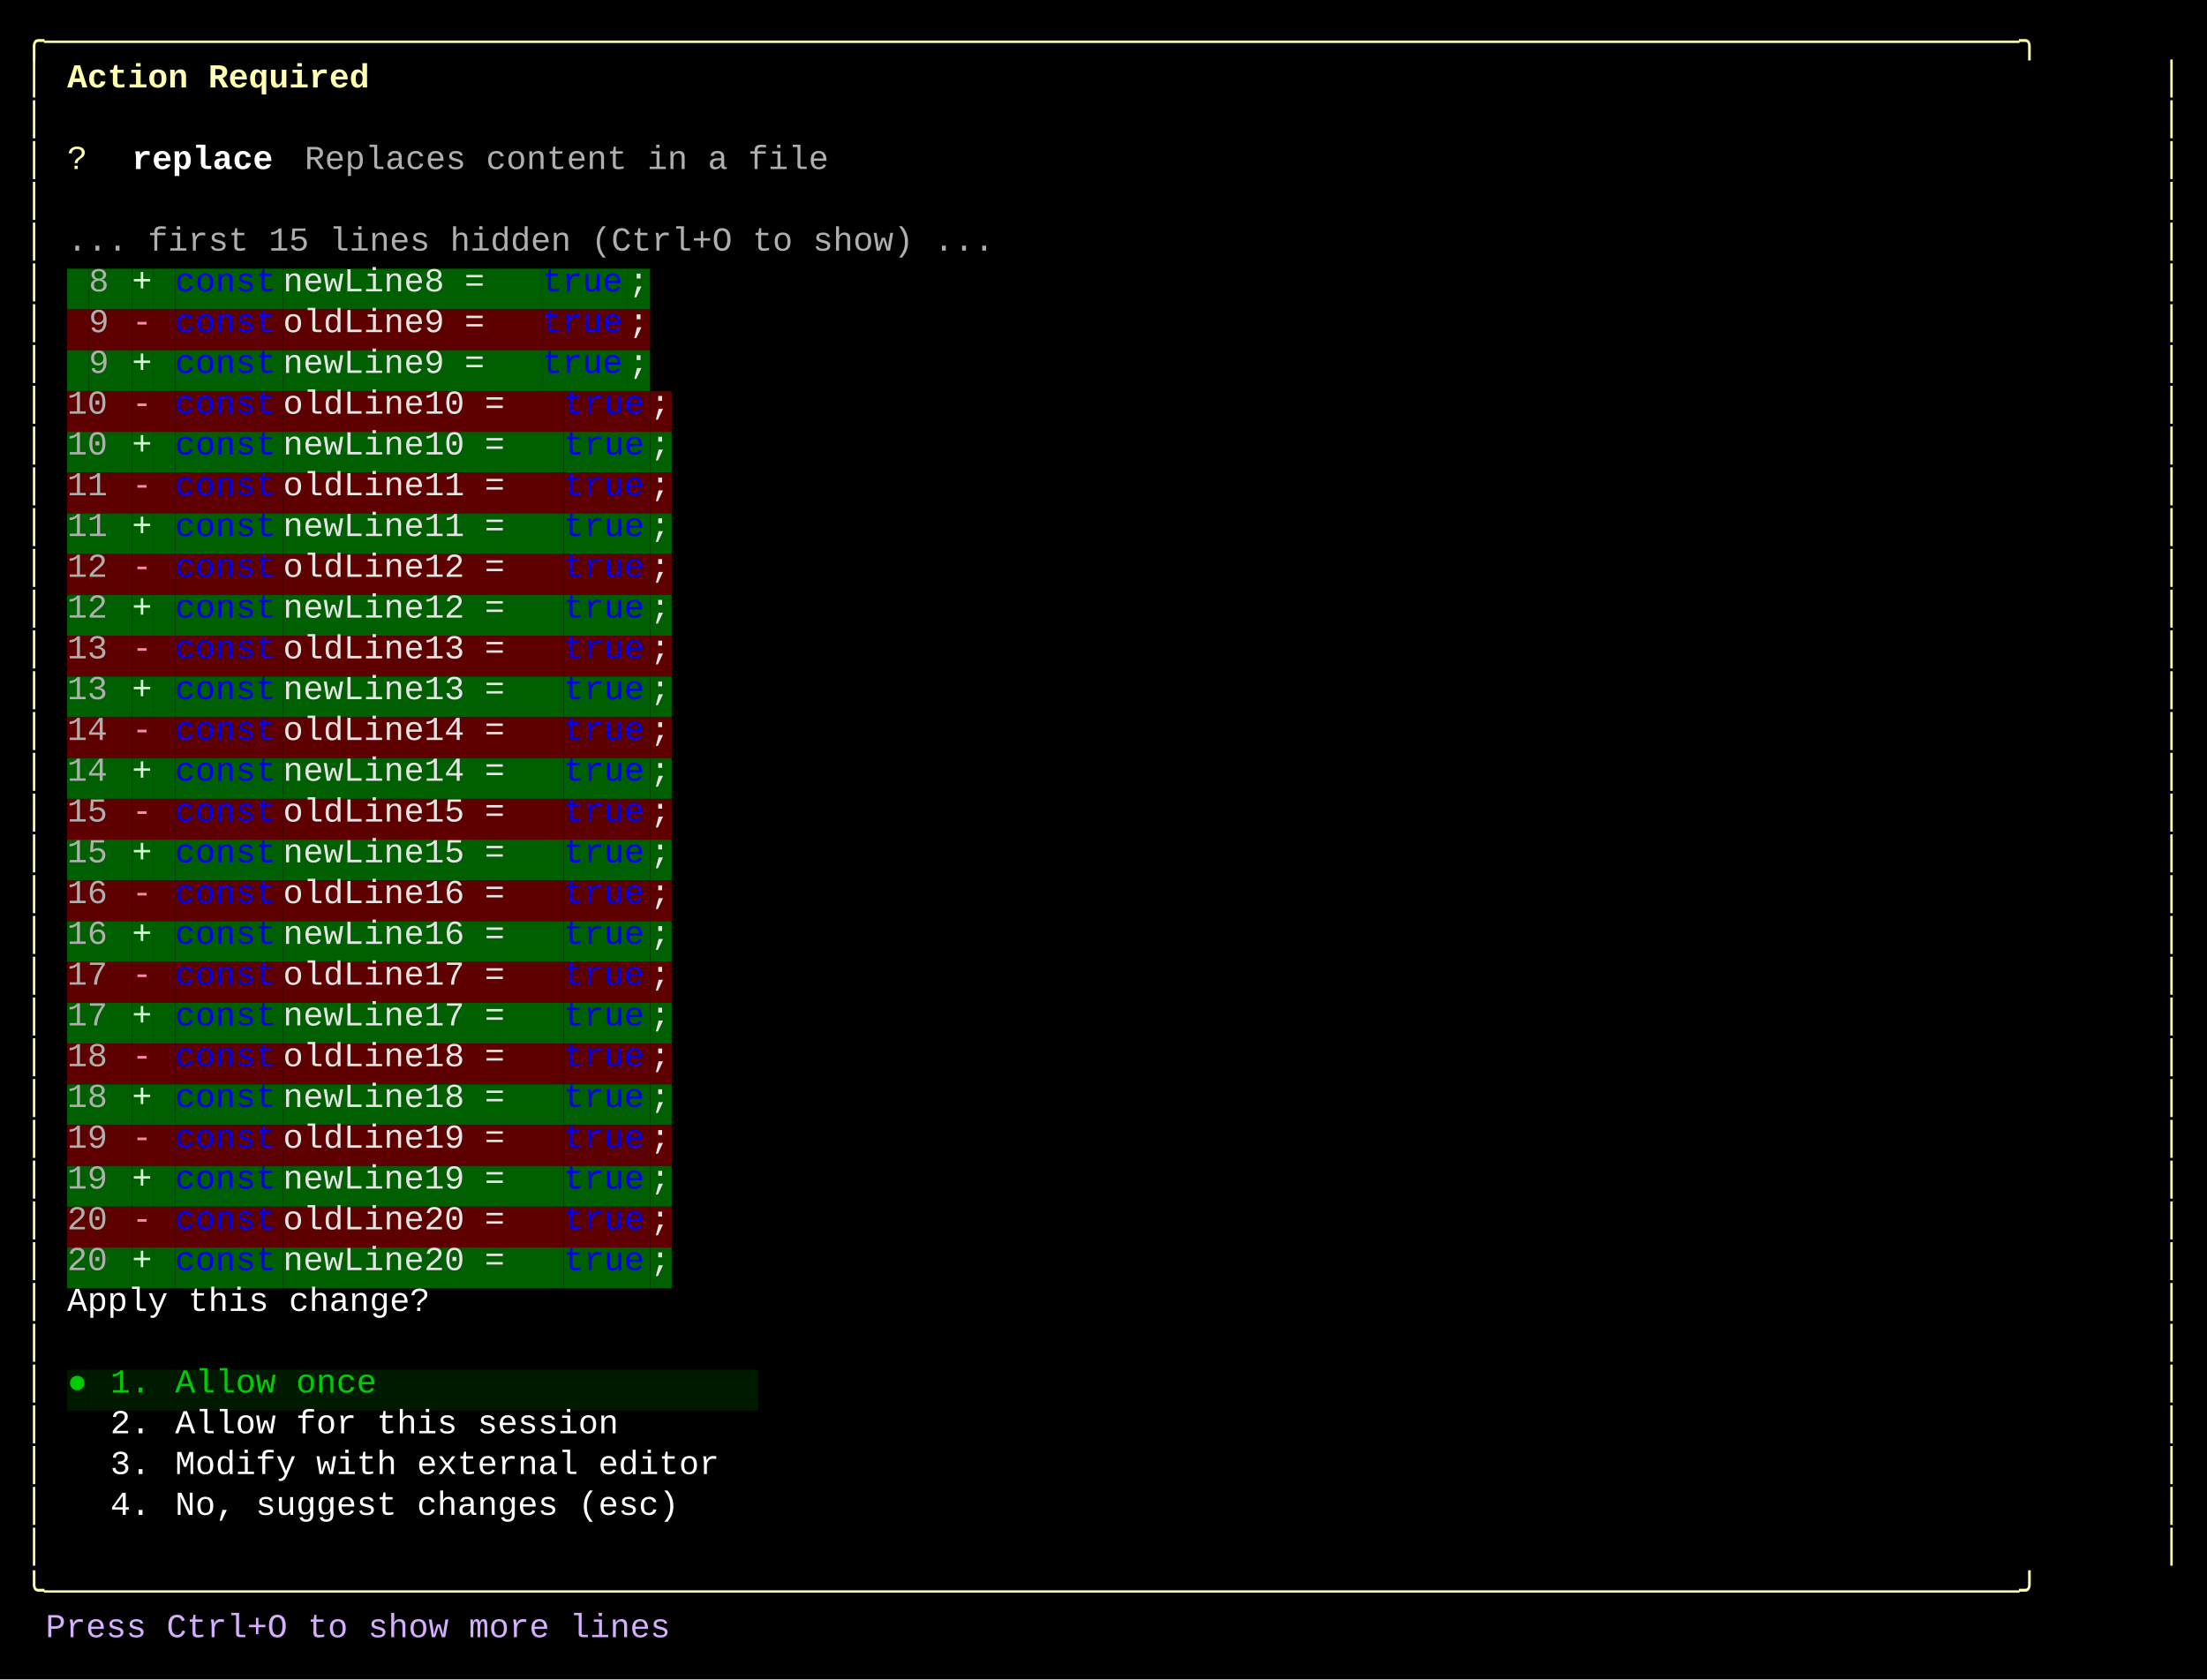
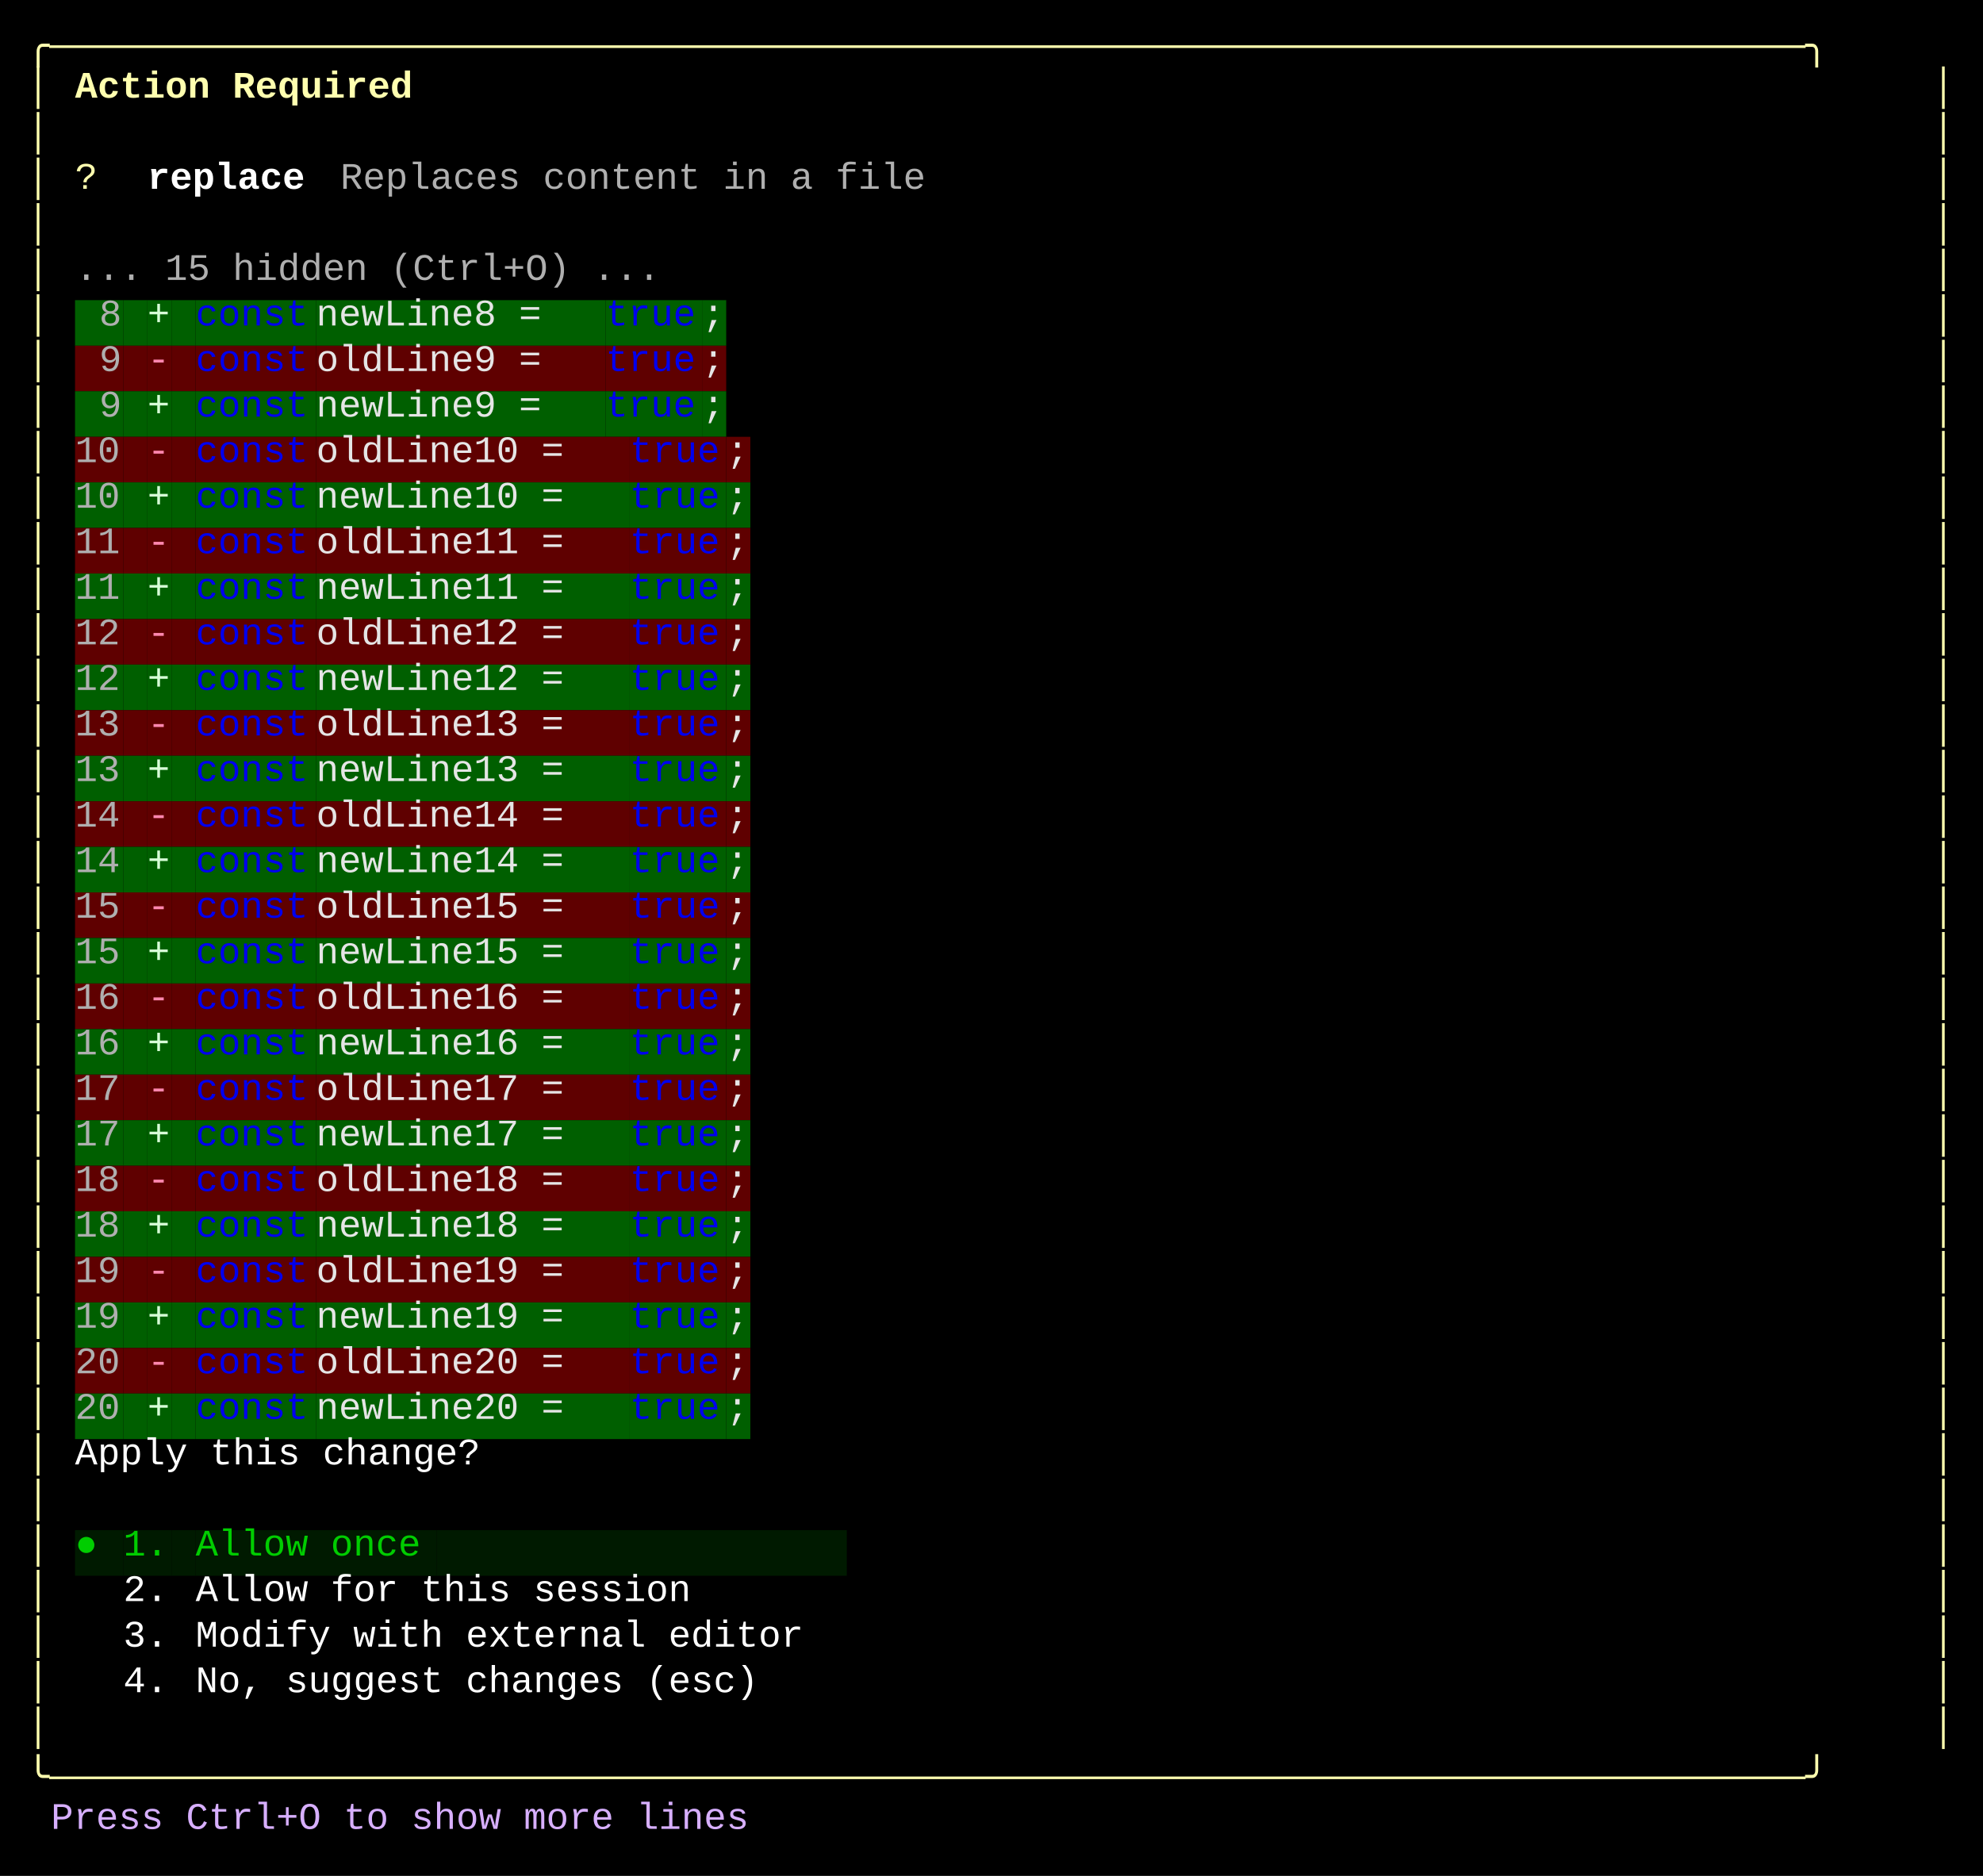
- <svg xmlns="http://www.w3.org/2000/svg" width="920" height="700" viewBox="0 0 920 700">
+ <svg xmlns="http://www.w3.org/2000/svg" width="740" height="700" viewBox="0 0 740 700">
  <style>
    text { font-family: Consolas, "Courier New", monospace; font-size: 14px; dominant-baseline: text-before-edge; white-space: pre; }
  </style>
-   <rect width="920" height="700" fill="#000000" />
+   <rect width="740" height="700" fill="#000000" />
  <g transform="translate(10, 10)">
-     <text x="0" y="2" fill="#ffffaf" textLength="900" lengthAdjust="spacingAndGlyphs">╭──────────────────────────────────────────────────────────────────────────────────────────────────╮</text>
+     <text x="0" y="2" fill="#ffffaf" textLength="720" lengthAdjust="spacingAndGlyphs">╭──────────────────────────────────────────────────────────────────────────────╮</text>
    <text x="0" y="19" fill="#ffffaf" textLength="9" lengthAdjust="spacingAndGlyphs">│</text>
    <text x="18" y="19" fill="#ffffaf" textLength="135" lengthAdjust="spacingAndGlyphs" font-weight="bold">Action Required</text>
-     <text x="891" y="19" fill="#ffffaf" textLength="9" lengthAdjust="spacingAndGlyphs">│</text>
+     <text x="711" y="19" fill="#ffffaf" textLength="9" lengthAdjust="spacingAndGlyphs">│</text>
    <text x="0" y="36" fill="#ffffaf" textLength="9" lengthAdjust="spacingAndGlyphs">│</text>
-     <text x="891" y="36" fill="#ffffaf" textLength="9" lengthAdjust="spacingAndGlyphs">│</text>
+     <text x="711" y="36" fill="#ffffaf" textLength="9" lengthAdjust="spacingAndGlyphs">│</text>
    <text x="0" y="53" fill="#ffffaf" textLength="9" lengthAdjust="spacingAndGlyphs">│</text>
    <text x="18" y="53" fill="#ffffaf" textLength="9" lengthAdjust="spacingAndGlyphs">?</text>
    <text x="45" y="53" fill="#ffffff" textLength="63" lengthAdjust="spacingAndGlyphs" font-weight="bold">replace</text>
    <text x="117" y="53" fill="#afafaf" textLength="234" lengthAdjust="spacingAndGlyphs">Replaces content in a file</text>
-     <text x="891" y="53" fill="#ffffaf" textLength="9" lengthAdjust="spacingAndGlyphs">│</text>
+     <text x="711" y="53" fill="#ffffaf" textLength="9" lengthAdjust="spacingAndGlyphs">│</text>
    <text x="0" y="70" fill="#ffffaf" textLength="9" lengthAdjust="spacingAndGlyphs">│</text>
-     <text x="891" y="70" fill="#ffffaf" textLength="9" lengthAdjust="spacingAndGlyphs">│</text>
+     <text x="711" y="70" fill="#ffffaf" textLength="9" lengthAdjust="spacingAndGlyphs">│</text>
    <text x="0" y="87" fill="#ffffaf" textLength="9" lengthAdjust="spacingAndGlyphs">│</text>
-     <text x="18" y="87" fill="#afafaf" textLength="414" lengthAdjust="spacingAndGlyphs">... first 15 lines hidden (Ctrl+O to show) ...</text>
-     <text x="891" y="87" fill="#ffffaf" textLength="9" lengthAdjust="spacingAndGlyphs">│</text>
+     <text x="18" y="87" fill="#afafaf" textLength="234" lengthAdjust="spacingAndGlyphs">... 15 hidden (Ctrl+O) ...</text>
+     <text x="711" y="87" fill="#ffffaf" textLength="9" lengthAdjust="spacingAndGlyphs">│</text>
    <text x="0" y="104" fill="#ffffaf" textLength="9" lengthAdjust="spacingAndGlyphs">│</text>
    <rect x="18" y="102" width="9" height="17" fill="#005f00" />
    <rect x="27" y="102" width="9" height="17" fill="#005f00" />
    <text x="27" y="104" fill="#afafaf" textLength="9" lengthAdjust="spacingAndGlyphs">8</text>
    <rect x="36" y="102" width="9" height="17" fill="#005f00" />
    <rect x="45" y="102" width="9" height="17" fill="#005f00" />
    <text x="45" y="104" fill="#d7ffd7" textLength="9" lengthAdjust="spacingAndGlyphs">+</text>
    <rect x="54" y="102" width="9" height="17" fill="#005f00" />
    <rect x="63" y="102" width="45" height="17" fill="#005f00" />
    <text x="63" y="104" fill="#0000ee" textLength="45" lengthAdjust="spacingAndGlyphs">const</text>
    <rect x="108" y="102" width="108" height="17" fill="#005f00" />
    <text x="108" y="104" fill="#e5e5e5" textLength="108" lengthAdjust="spacingAndGlyphs"> newLine8 = </text>
    <rect x="216" y="102" width="36" height="17" fill="#005f00" />
    <text x="216" y="104" fill="#0000ee" textLength="36" lengthAdjust="spacingAndGlyphs">true</text>
    <rect x="252" y="102" width="9" height="17" fill="#005f00" />
    <text x="252" y="104" fill="#e5e5e5" textLength="9" lengthAdjust="spacingAndGlyphs">;</text>
-     <text x="891" y="104" fill="#ffffaf" textLength="9" lengthAdjust="spacingAndGlyphs">│</text>
+     <text x="711" y="104" fill="#ffffaf" textLength="9" lengthAdjust="spacingAndGlyphs">│</text>
    <text x="0" y="121" fill="#ffffaf" textLength="9" lengthAdjust="spacingAndGlyphs">│</text>
    <rect x="18" y="119" width="9" height="17" fill="#5f0000" />
    <rect x="27" y="119" width="9" height="17" fill="#5f0000" />
    <text x="27" y="121" fill="#afafaf" textLength="9" lengthAdjust="spacingAndGlyphs">9</text>
    <rect x="36" y="119" width="9" height="17" fill="#5f0000" />
    <rect x="45" y="119" width="9" height="17" fill="#5f0000" />
    <text x="45" y="121" fill="#ff87af" textLength="9" lengthAdjust="spacingAndGlyphs">-</text>
    <rect x="54" y="119" width="9" height="17" fill="#5f0000" />
    <rect x="63" y="119" width="45" height="17" fill="#5f0000" />
    <text x="63" y="121" fill="#0000ee" textLength="45" lengthAdjust="spacingAndGlyphs">const</text>
    <rect x="108" y="119" width="108" height="17" fill="#5f0000" />
    <text x="108" y="121" fill="#e5e5e5" textLength="108" lengthAdjust="spacingAndGlyphs"> oldLine9 = </text>
    <rect x="216" y="119" width="36" height="17" fill="#5f0000" />
    <text x="216" y="121" fill="#0000ee" textLength="36" lengthAdjust="spacingAndGlyphs">true</text>
    <rect x="252" y="119" width="9" height="17" fill="#5f0000" />
    <text x="252" y="121" fill="#e5e5e5" textLength="9" lengthAdjust="spacingAndGlyphs">;</text>
-     <text x="891" y="121" fill="#ffffaf" textLength="9" lengthAdjust="spacingAndGlyphs">│</text>
+     <text x="711" y="121" fill="#ffffaf" textLength="9" lengthAdjust="spacingAndGlyphs">│</text>
    <text x="0" y="138" fill="#ffffaf" textLength="9" lengthAdjust="spacingAndGlyphs">│</text>
    <rect x="18" y="136" width="9" height="17" fill="#005f00" />
    <rect x="27" y="136" width="9" height="17" fill="#005f00" />
    <text x="27" y="138" fill="#afafaf" textLength="9" lengthAdjust="spacingAndGlyphs">9</text>
    <rect x="36" y="136" width="9" height="17" fill="#005f00" />
    <rect x="45" y="136" width="9" height="17" fill="#005f00" />
    <text x="45" y="138" fill="#d7ffd7" textLength="9" lengthAdjust="spacingAndGlyphs">+</text>
    <rect x="54" y="136" width="9" height="17" fill="#005f00" />
    <rect x="63" y="136" width="45" height="17" fill="#005f00" />
    <text x="63" y="138" fill="#0000ee" textLength="45" lengthAdjust="spacingAndGlyphs">const</text>
    <rect x="108" y="136" width="108" height="17" fill="#005f00" />
    <text x="108" y="138" fill="#e5e5e5" textLength="108" lengthAdjust="spacingAndGlyphs"> newLine9 = </text>
    <rect x="216" y="136" width="36" height="17" fill="#005f00" />
    <text x="216" y="138" fill="#0000ee" textLength="36" lengthAdjust="spacingAndGlyphs">true</text>
    <rect x="252" y="136" width="9" height="17" fill="#005f00" />
    <text x="252" y="138" fill="#e5e5e5" textLength="9" lengthAdjust="spacingAndGlyphs">;</text>
-     <text x="891" y="138" fill="#ffffaf" textLength="9" lengthAdjust="spacingAndGlyphs">│</text>
+     <text x="711" y="138" fill="#ffffaf" textLength="9" lengthAdjust="spacingAndGlyphs">│</text>
    <text x="0" y="155" fill="#ffffaf" textLength="9" lengthAdjust="spacingAndGlyphs">│</text>
    <rect x="18" y="153" width="18" height="17" fill="#5f0000" />
    <text x="18" y="155" fill="#afafaf" textLength="18" lengthAdjust="spacingAndGlyphs">10</text>
    <rect x="36" y="153" width="9" height="17" fill="#5f0000" />
    <rect x="45" y="153" width="9" height="17" fill="#5f0000" />
    <text x="45" y="155" fill="#ff87af" textLength="9" lengthAdjust="spacingAndGlyphs">-</text>
    <rect x="54" y="153" width="9" height="17" fill="#5f0000" />
    <rect x="63" y="153" width="45" height="17" fill="#5f0000" />
    <text x="63" y="155" fill="#0000ee" textLength="45" lengthAdjust="spacingAndGlyphs">const</text>
    <rect x="108" y="153" width="117" height="17" fill="#5f0000" />
    <text x="108" y="155" fill="#e5e5e5" textLength="117" lengthAdjust="spacingAndGlyphs"> oldLine10 = </text>
    <rect x="225" y="153" width="36" height="17" fill="#5f0000" />
    <text x="225" y="155" fill="#0000ee" textLength="36" lengthAdjust="spacingAndGlyphs">true</text>
    <rect x="261" y="153" width="9" height="17" fill="#5f0000" />
    <text x="261" y="155" fill="#e5e5e5" textLength="9" lengthAdjust="spacingAndGlyphs">;</text>
-     <text x="891" y="155" fill="#ffffaf" textLength="9" lengthAdjust="spacingAndGlyphs">│</text>
+     <text x="711" y="155" fill="#ffffaf" textLength="9" lengthAdjust="spacingAndGlyphs">│</text>
    <text x="0" y="172" fill="#ffffaf" textLength="9" lengthAdjust="spacingAndGlyphs">│</text>
    <rect x="18" y="170" width="18" height="17" fill="#005f00" />
    <text x="18" y="172" fill="#afafaf" textLength="18" lengthAdjust="spacingAndGlyphs">10</text>
    <rect x="36" y="170" width="9" height="17" fill="#005f00" />
    <rect x="45" y="170" width="9" height="17" fill="#005f00" />
    <text x="45" y="172" fill="#d7ffd7" textLength="9" lengthAdjust="spacingAndGlyphs">+</text>
    <rect x="54" y="170" width="9" height="17" fill="#005f00" />
    <rect x="63" y="170" width="45" height="17" fill="#005f00" />
    <text x="63" y="172" fill="#0000ee" textLength="45" lengthAdjust="spacingAndGlyphs">const</text>
    <rect x="108" y="170" width="117" height="17" fill="#005f00" />
    <text x="108" y="172" fill="#e5e5e5" textLength="117" lengthAdjust="spacingAndGlyphs"> newLine10 = </text>
    <rect x="225" y="170" width="36" height="17" fill="#005f00" />
    <text x="225" y="172" fill="#0000ee" textLength="36" lengthAdjust="spacingAndGlyphs">true</text>
    <rect x="261" y="170" width="9" height="17" fill="#005f00" />
    <text x="261" y="172" fill="#e5e5e5" textLength="9" lengthAdjust="spacingAndGlyphs">;</text>
-     <text x="891" y="172" fill="#ffffaf" textLength="9" lengthAdjust="spacingAndGlyphs">│</text>
+     <text x="711" y="172" fill="#ffffaf" textLength="9" lengthAdjust="spacingAndGlyphs">│</text>
    <text x="0" y="189" fill="#ffffaf" textLength="9" lengthAdjust="spacingAndGlyphs">│</text>
    <rect x="18" y="187" width="18" height="17" fill="#5f0000" />
    <text x="18" y="189" fill="#afafaf" textLength="18" lengthAdjust="spacingAndGlyphs">11</text>
    <rect x="36" y="187" width="9" height="17" fill="#5f0000" />
    <rect x="45" y="187" width="9" height="17" fill="#5f0000" />
    <text x="45" y="189" fill="#ff87af" textLength="9" lengthAdjust="spacingAndGlyphs">-</text>
    <rect x="54" y="187" width="9" height="17" fill="#5f0000" />
    <rect x="63" y="187" width="45" height="17" fill="#5f0000" />
    <text x="63" y="189" fill="#0000ee" textLength="45" lengthAdjust="spacingAndGlyphs">const</text>
    <rect x="108" y="187" width="117" height="17" fill="#5f0000" />
    <text x="108" y="189" fill="#e5e5e5" textLength="117" lengthAdjust="spacingAndGlyphs"> oldLine11 = </text>
    <rect x="225" y="187" width="36" height="17" fill="#5f0000" />
    <text x="225" y="189" fill="#0000ee" textLength="36" lengthAdjust="spacingAndGlyphs">true</text>
    <rect x="261" y="187" width="9" height="17" fill="#5f0000" />
    <text x="261" y="189" fill="#e5e5e5" textLength="9" lengthAdjust="spacingAndGlyphs">;</text>
-     <text x="891" y="189" fill="#ffffaf" textLength="9" lengthAdjust="spacingAndGlyphs">│</text>
+     <text x="711" y="189" fill="#ffffaf" textLength="9" lengthAdjust="spacingAndGlyphs">│</text>
    <text x="0" y="206" fill="#ffffaf" textLength="9" lengthAdjust="spacingAndGlyphs">│</text>
    <rect x="18" y="204" width="18" height="17" fill="#005f00" />
    <text x="18" y="206" fill="#afafaf" textLength="18" lengthAdjust="spacingAndGlyphs">11</text>
    <rect x="36" y="204" width="9" height="17" fill="#005f00" />
    <rect x="45" y="204" width="9" height="17" fill="#005f00" />
    <text x="45" y="206" fill="#d7ffd7" textLength="9" lengthAdjust="spacingAndGlyphs">+</text>
    <rect x="54" y="204" width="9" height="17" fill="#005f00" />
    <rect x="63" y="204" width="45" height="17" fill="#005f00" />
    <text x="63" y="206" fill="#0000ee" textLength="45" lengthAdjust="spacingAndGlyphs">const</text>
    <rect x="108" y="204" width="117" height="17" fill="#005f00" />
    <text x="108" y="206" fill="#e5e5e5" textLength="117" lengthAdjust="spacingAndGlyphs"> newLine11 = </text>
    <rect x="225" y="204" width="36" height="17" fill="#005f00" />
    <text x="225" y="206" fill="#0000ee" textLength="36" lengthAdjust="spacingAndGlyphs">true</text>
    <rect x="261" y="204" width="9" height="17" fill="#005f00" />
    <text x="261" y="206" fill="#e5e5e5" textLength="9" lengthAdjust="spacingAndGlyphs">;</text>
-     <text x="891" y="206" fill="#ffffaf" textLength="9" lengthAdjust="spacingAndGlyphs">│</text>
+     <text x="711" y="206" fill="#ffffaf" textLength="9" lengthAdjust="spacingAndGlyphs">│</text>
    <text x="0" y="223" fill="#ffffaf" textLength="9" lengthAdjust="spacingAndGlyphs">│</text>
    <rect x="18" y="221" width="18" height="17" fill="#5f0000" />
    <text x="18" y="223" fill="#afafaf" textLength="18" lengthAdjust="spacingAndGlyphs">12</text>
    <rect x="36" y="221" width="9" height="17" fill="#5f0000" />
    <rect x="45" y="221" width="9" height="17" fill="#5f0000" />
    <text x="45" y="223" fill="#ff87af" textLength="9" lengthAdjust="spacingAndGlyphs">-</text>
    <rect x="54" y="221" width="9" height="17" fill="#5f0000" />
    <rect x="63" y="221" width="45" height="17" fill="#5f0000" />
    <text x="63" y="223" fill="#0000ee" textLength="45" lengthAdjust="spacingAndGlyphs">const</text>
    <rect x="108" y="221" width="117" height="17" fill="#5f0000" />
    <text x="108" y="223" fill="#e5e5e5" textLength="117" lengthAdjust="spacingAndGlyphs"> oldLine12 = </text>
    <rect x="225" y="221" width="36" height="17" fill="#5f0000" />
    <text x="225" y="223" fill="#0000ee" textLength="36" lengthAdjust="spacingAndGlyphs">true</text>
    <rect x="261" y="221" width="9" height="17" fill="#5f0000" />
    <text x="261" y="223" fill="#e5e5e5" textLength="9" lengthAdjust="spacingAndGlyphs">;</text>
-     <text x="891" y="223" fill="#ffffaf" textLength="9" lengthAdjust="spacingAndGlyphs">│</text>
+     <text x="711" y="223" fill="#ffffaf" textLength="9" lengthAdjust="spacingAndGlyphs">│</text>
    <text x="0" y="240" fill="#ffffaf" textLength="9" lengthAdjust="spacingAndGlyphs">│</text>
    <rect x="18" y="238" width="18" height="17" fill="#005f00" />
    <text x="18" y="240" fill="#afafaf" textLength="18" lengthAdjust="spacingAndGlyphs">12</text>
    <rect x="36" y="238" width="9" height="17" fill="#005f00" />
    <rect x="45" y="238" width="9" height="17" fill="#005f00" />
    <text x="45" y="240" fill="#d7ffd7" textLength="9" lengthAdjust="spacingAndGlyphs">+</text>
    <rect x="54" y="238" width="9" height="17" fill="#005f00" />
    <rect x="63" y="238" width="45" height="17" fill="#005f00" />
    <text x="63" y="240" fill="#0000ee" textLength="45" lengthAdjust="spacingAndGlyphs">const</text>
    <rect x="108" y="238" width="117" height="17" fill="#005f00" />
    <text x="108" y="240" fill="#e5e5e5" textLength="117" lengthAdjust="spacingAndGlyphs"> newLine12 = </text>
    <rect x="225" y="238" width="36" height="17" fill="#005f00" />
    <text x="225" y="240" fill="#0000ee" textLength="36" lengthAdjust="spacingAndGlyphs">true</text>
    <rect x="261" y="238" width="9" height="17" fill="#005f00" />
    <text x="261" y="240" fill="#e5e5e5" textLength="9" lengthAdjust="spacingAndGlyphs">;</text>
-     <text x="891" y="240" fill="#ffffaf" textLength="9" lengthAdjust="spacingAndGlyphs">│</text>
+     <text x="711" y="240" fill="#ffffaf" textLength="9" lengthAdjust="spacingAndGlyphs">│</text>
    <text x="0" y="257" fill="#ffffaf" textLength="9" lengthAdjust="spacingAndGlyphs">│</text>
    <rect x="18" y="255" width="18" height="17" fill="#5f0000" />
    <text x="18" y="257" fill="#afafaf" textLength="18" lengthAdjust="spacingAndGlyphs">13</text>
    <rect x="36" y="255" width="9" height="17" fill="#5f0000" />
    <rect x="45" y="255" width="9" height="17" fill="#5f0000" />
    <text x="45" y="257" fill="#ff87af" textLength="9" lengthAdjust="spacingAndGlyphs">-</text>
    <rect x="54" y="255" width="9" height="17" fill="#5f0000" />
    <rect x="63" y="255" width="45" height="17" fill="#5f0000" />
    <text x="63" y="257" fill="#0000ee" textLength="45" lengthAdjust="spacingAndGlyphs">const</text>
    <rect x="108" y="255" width="117" height="17" fill="#5f0000" />
    <text x="108" y="257" fill="#e5e5e5" textLength="117" lengthAdjust="spacingAndGlyphs"> oldLine13 = </text>
    <rect x="225" y="255" width="36" height="17" fill="#5f0000" />
    <text x="225" y="257" fill="#0000ee" textLength="36" lengthAdjust="spacingAndGlyphs">true</text>
    <rect x="261" y="255" width="9" height="17" fill="#5f0000" />
    <text x="261" y="257" fill="#e5e5e5" textLength="9" lengthAdjust="spacingAndGlyphs">;</text>
-     <text x="891" y="257" fill="#ffffaf" textLength="9" lengthAdjust="spacingAndGlyphs">│</text>
+     <text x="711" y="257" fill="#ffffaf" textLength="9" lengthAdjust="spacingAndGlyphs">│</text>
    <text x="0" y="274" fill="#ffffaf" textLength="9" lengthAdjust="spacingAndGlyphs">│</text>
    <rect x="18" y="272" width="18" height="17" fill="#005f00" />
    <text x="18" y="274" fill="#afafaf" textLength="18" lengthAdjust="spacingAndGlyphs">13</text>
    <rect x="36" y="272" width="9" height="17" fill="#005f00" />
    <rect x="45" y="272" width="9" height="17" fill="#005f00" />
    <text x="45" y="274" fill="#d7ffd7" textLength="9" lengthAdjust="spacingAndGlyphs">+</text>
    <rect x="54" y="272" width="9" height="17" fill="#005f00" />
    <rect x="63" y="272" width="45" height="17" fill="#005f00" />
    <text x="63" y="274" fill="#0000ee" textLength="45" lengthAdjust="spacingAndGlyphs">const</text>
    <rect x="108" y="272" width="117" height="17" fill="#005f00" />
    <text x="108" y="274" fill="#e5e5e5" textLength="117" lengthAdjust="spacingAndGlyphs"> newLine13 = </text>
    <rect x="225" y="272" width="36" height="17" fill="#005f00" />
    <text x="225" y="274" fill="#0000ee" textLength="36" lengthAdjust="spacingAndGlyphs">true</text>
    <rect x="261" y="272" width="9" height="17" fill="#005f00" />
    <text x="261" y="274" fill="#e5e5e5" textLength="9" lengthAdjust="spacingAndGlyphs">;</text>
-     <text x="891" y="274" fill="#ffffaf" textLength="9" lengthAdjust="spacingAndGlyphs">│</text>
+     <text x="711" y="274" fill="#ffffaf" textLength="9" lengthAdjust="spacingAndGlyphs">│</text>
    <text x="0" y="291" fill="#ffffaf" textLength="9" lengthAdjust="spacingAndGlyphs">│</text>
    <rect x="18" y="289" width="18" height="17" fill="#5f0000" />
    <text x="18" y="291" fill="#afafaf" textLength="18" lengthAdjust="spacingAndGlyphs">14</text>
    <rect x="36" y="289" width="9" height="17" fill="#5f0000" />
    <rect x="45" y="289" width="9" height="17" fill="#5f0000" />
    <text x="45" y="291" fill="#ff87af" textLength="9" lengthAdjust="spacingAndGlyphs">-</text>
    <rect x="54" y="289" width="9" height="17" fill="#5f0000" />
    <rect x="63" y="289" width="45" height="17" fill="#5f0000" />
    <text x="63" y="291" fill="#0000ee" textLength="45" lengthAdjust="spacingAndGlyphs">const</text>
    <rect x="108" y="289" width="117" height="17" fill="#5f0000" />
    <text x="108" y="291" fill="#e5e5e5" textLength="117" lengthAdjust="spacingAndGlyphs"> oldLine14 = </text>
    <rect x="225" y="289" width="36" height="17" fill="#5f0000" />
    <text x="225" y="291" fill="#0000ee" textLength="36" lengthAdjust="spacingAndGlyphs">true</text>
    <rect x="261" y="289" width="9" height="17" fill="#5f0000" />
    <text x="261" y="291" fill="#e5e5e5" textLength="9" lengthAdjust="spacingAndGlyphs">;</text>
-     <text x="891" y="291" fill="#ffffaf" textLength="9" lengthAdjust="spacingAndGlyphs">│</text>
+     <text x="711" y="291" fill="#ffffaf" textLength="9" lengthAdjust="spacingAndGlyphs">│</text>
    <text x="0" y="308" fill="#ffffaf" textLength="9" lengthAdjust="spacingAndGlyphs">│</text>
    <rect x="18" y="306" width="18" height="17" fill="#005f00" />
    <text x="18" y="308" fill="#afafaf" textLength="18" lengthAdjust="spacingAndGlyphs">14</text>
    <rect x="36" y="306" width="9" height="17" fill="#005f00" />
    <rect x="45" y="306" width="9" height="17" fill="#005f00" />
    <text x="45" y="308" fill="#d7ffd7" textLength="9" lengthAdjust="spacingAndGlyphs">+</text>
    <rect x="54" y="306" width="9" height="17" fill="#005f00" />
    <rect x="63" y="306" width="45" height="17" fill="#005f00" />
    <text x="63" y="308" fill="#0000ee" textLength="45" lengthAdjust="spacingAndGlyphs">const</text>
    <rect x="108" y="306" width="117" height="17" fill="#005f00" />
    <text x="108" y="308" fill="#e5e5e5" textLength="117" lengthAdjust="spacingAndGlyphs"> newLine14 = </text>
    <rect x="225" y="306" width="36" height="17" fill="#005f00" />
    <text x="225" y="308" fill="#0000ee" textLength="36" lengthAdjust="spacingAndGlyphs">true</text>
    <rect x="261" y="306" width="9" height="17" fill="#005f00" />
    <text x="261" y="308" fill="#e5e5e5" textLength="9" lengthAdjust="spacingAndGlyphs">;</text>
-     <text x="891" y="308" fill="#ffffaf" textLength="9" lengthAdjust="spacingAndGlyphs">│</text>
+     <text x="711" y="308" fill="#ffffaf" textLength="9" lengthAdjust="spacingAndGlyphs">│</text>
    <text x="0" y="325" fill="#ffffaf" textLength="9" lengthAdjust="spacingAndGlyphs">│</text>
    <rect x="18" y="323" width="18" height="17" fill="#5f0000" />
    <text x="18" y="325" fill="#afafaf" textLength="18" lengthAdjust="spacingAndGlyphs">15</text>
    <rect x="36" y="323" width="9" height="17" fill="#5f0000" />
    <rect x="45" y="323" width="9" height="17" fill="#5f0000" />
    <text x="45" y="325" fill="#ff87af" textLength="9" lengthAdjust="spacingAndGlyphs">-</text>
    <rect x="54" y="323" width="9" height="17" fill="#5f0000" />
    <rect x="63" y="323" width="45" height="17" fill="#5f0000" />
    <text x="63" y="325" fill="#0000ee" textLength="45" lengthAdjust="spacingAndGlyphs">const</text>
    <rect x="108" y="323" width="117" height="17" fill="#5f0000" />
    <text x="108" y="325" fill="#e5e5e5" textLength="117" lengthAdjust="spacingAndGlyphs"> oldLine15 = </text>
    <rect x="225" y="323" width="36" height="17" fill="#5f0000" />
    <text x="225" y="325" fill="#0000ee" textLength="36" lengthAdjust="spacingAndGlyphs">true</text>
    <rect x="261" y="323" width="9" height="17" fill="#5f0000" />
    <text x="261" y="325" fill="#e5e5e5" textLength="9" lengthAdjust="spacingAndGlyphs">;</text>
-     <text x="891" y="325" fill="#ffffaf" textLength="9" lengthAdjust="spacingAndGlyphs">│</text>
+     <text x="711" y="325" fill="#ffffaf" textLength="9" lengthAdjust="spacingAndGlyphs">│</text>
    <text x="0" y="342" fill="#ffffaf" textLength="9" lengthAdjust="spacingAndGlyphs">│</text>
    <rect x="18" y="340" width="18" height="17" fill="#005f00" />
    <text x="18" y="342" fill="#afafaf" textLength="18" lengthAdjust="spacingAndGlyphs">15</text>
    <rect x="36" y="340" width="9" height="17" fill="#005f00" />
    <rect x="45" y="340" width="9" height="17" fill="#005f00" />
    <text x="45" y="342" fill="#d7ffd7" textLength="9" lengthAdjust="spacingAndGlyphs">+</text>
    <rect x="54" y="340" width="9" height="17" fill="#005f00" />
    <rect x="63" y="340" width="45" height="17" fill="#005f00" />
    <text x="63" y="342" fill="#0000ee" textLength="45" lengthAdjust="spacingAndGlyphs">const</text>
    <rect x="108" y="340" width="117" height="17" fill="#005f00" />
    <text x="108" y="342" fill="#e5e5e5" textLength="117" lengthAdjust="spacingAndGlyphs"> newLine15 = </text>
    <rect x="225" y="340" width="36" height="17" fill="#005f00" />
    <text x="225" y="342" fill="#0000ee" textLength="36" lengthAdjust="spacingAndGlyphs">true</text>
    <rect x="261" y="340" width="9" height="17" fill="#005f00" />
    <text x="261" y="342" fill="#e5e5e5" textLength="9" lengthAdjust="spacingAndGlyphs">;</text>
-     <text x="891" y="342" fill="#ffffaf" textLength="9" lengthAdjust="spacingAndGlyphs">│</text>
+     <text x="711" y="342" fill="#ffffaf" textLength="9" lengthAdjust="spacingAndGlyphs">│</text>
    <text x="0" y="359" fill="#ffffaf" textLength="9" lengthAdjust="spacingAndGlyphs">│</text>
    <rect x="18" y="357" width="18" height="17" fill="#5f0000" />
    <text x="18" y="359" fill="#afafaf" textLength="18" lengthAdjust="spacingAndGlyphs">16</text>
    <rect x="36" y="357" width="9" height="17" fill="#5f0000" />
    <rect x="45" y="357" width="9" height="17" fill="#5f0000" />
    <text x="45" y="359" fill="#ff87af" textLength="9" lengthAdjust="spacingAndGlyphs">-</text>
    <rect x="54" y="357" width="9" height="17" fill="#5f0000" />
    <rect x="63" y="357" width="45" height="17" fill="#5f0000" />
    <text x="63" y="359" fill="#0000ee" textLength="45" lengthAdjust="spacingAndGlyphs">const</text>
    <rect x="108" y="357" width="117" height="17" fill="#5f0000" />
    <text x="108" y="359" fill="#e5e5e5" textLength="117" lengthAdjust="spacingAndGlyphs"> oldLine16 = </text>
    <rect x="225" y="357" width="36" height="17" fill="#5f0000" />
    <text x="225" y="359" fill="#0000ee" textLength="36" lengthAdjust="spacingAndGlyphs">true</text>
    <rect x="261" y="357" width="9" height="17" fill="#5f0000" />
    <text x="261" y="359" fill="#e5e5e5" textLength="9" lengthAdjust="spacingAndGlyphs">;</text>
-     <text x="891" y="359" fill="#ffffaf" textLength="9" lengthAdjust="spacingAndGlyphs">│</text>
+     <text x="711" y="359" fill="#ffffaf" textLength="9" lengthAdjust="spacingAndGlyphs">│</text>
    <text x="0" y="376" fill="#ffffaf" textLength="9" lengthAdjust="spacingAndGlyphs">│</text>
    <rect x="18" y="374" width="18" height="17" fill="#005f00" />
    <text x="18" y="376" fill="#afafaf" textLength="18" lengthAdjust="spacingAndGlyphs">16</text>
    <rect x="36" y="374" width="9" height="17" fill="#005f00" />
    <rect x="45" y="374" width="9" height="17" fill="#005f00" />
    <text x="45" y="376" fill="#d7ffd7" textLength="9" lengthAdjust="spacingAndGlyphs">+</text>
    <rect x="54" y="374" width="9" height="17" fill="#005f00" />
    <rect x="63" y="374" width="45" height="17" fill="#005f00" />
    <text x="63" y="376" fill="#0000ee" textLength="45" lengthAdjust="spacingAndGlyphs">const</text>
    <rect x="108" y="374" width="117" height="17" fill="#005f00" />
    <text x="108" y="376" fill="#e5e5e5" textLength="117" lengthAdjust="spacingAndGlyphs"> newLine16 = </text>
    <rect x="225" y="374" width="36" height="17" fill="#005f00" />
    <text x="225" y="376" fill="#0000ee" textLength="36" lengthAdjust="spacingAndGlyphs">true</text>
    <rect x="261" y="374" width="9" height="17" fill="#005f00" />
    <text x="261" y="376" fill="#e5e5e5" textLength="9" lengthAdjust="spacingAndGlyphs">;</text>
-     <text x="891" y="376" fill="#ffffaf" textLength="9" lengthAdjust="spacingAndGlyphs">│</text>
+     <text x="711" y="376" fill="#ffffaf" textLength="9" lengthAdjust="spacingAndGlyphs">│</text>
    <text x="0" y="393" fill="#ffffaf" textLength="9" lengthAdjust="spacingAndGlyphs">│</text>
    <rect x="18" y="391" width="18" height="17" fill="#5f0000" />
    <text x="18" y="393" fill="#afafaf" textLength="18" lengthAdjust="spacingAndGlyphs">17</text>
    <rect x="36" y="391" width="9" height="17" fill="#5f0000" />
    <rect x="45" y="391" width="9" height="17" fill="#5f0000" />
    <text x="45" y="393" fill="#ff87af" textLength="9" lengthAdjust="spacingAndGlyphs">-</text>
    <rect x="54" y="391" width="9" height="17" fill="#5f0000" />
    <rect x="63" y="391" width="45" height="17" fill="#5f0000" />
    <text x="63" y="393" fill="#0000ee" textLength="45" lengthAdjust="spacingAndGlyphs">const</text>
    <rect x="108" y="391" width="117" height="17" fill="#5f0000" />
    <text x="108" y="393" fill="#e5e5e5" textLength="117" lengthAdjust="spacingAndGlyphs"> oldLine17 = </text>
    <rect x="225" y="391" width="36" height="17" fill="#5f0000" />
    <text x="225" y="393" fill="#0000ee" textLength="36" lengthAdjust="spacingAndGlyphs">true</text>
    <rect x="261" y="391" width="9" height="17" fill="#5f0000" />
    <text x="261" y="393" fill="#e5e5e5" textLength="9" lengthAdjust="spacingAndGlyphs">;</text>
-     <text x="891" y="393" fill="#ffffaf" textLength="9" lengthAdjust="spacingAndGlyphs">│</text>
+     <text x="711" y="393" fill="#ffffaf" textLength="9" lengthAdjust="spacingAndGlyphs">│</text>
    <text x="0" y="410" fill="#ffffaf" textLength="9" lengthAdjust="spacingAndGlyphs">│</text>
    <rect x="18" y="408" width="18" height="17" fill="#005f00" />
    <text x="18" y="410" fill="#afafaf" textLength="18" lengthAdjust="spacingAndGlyphs">17</text>
    <rect x="36" y="408" width="9" height="17" fill="#005f00" />
    <rect x="45" y="408" width="9" height="17" fill="#005f00" />
    <text x="45" y="410" fill="#d7ffd7" textLength="9" lengthAdjust="spacingAndGlyphs">+</text>
    <rect x="54" y="408" width="9" height="17" fill="#005f00" />
    <rect x="63" y="408" width="45" height="17" fill="#005f00" />
    <text x="63" y="410" fill="#0000ee" textLength="45" lengthAdjust="spacingAndGlyphs">const</text>
    <rect x="108" y="408" width="117" height="17" fill="#005f00" />
    <text x="108" y="410" fill="#e5e5e5" textLength="117" lengthAdjust="spacingAndGlyphs"> newLine17 = </text>
    <rect x="225" y="408" width="36" height="17" fill="#005f00" />
    <text x="225" y="410" fill="#0000ee" textLength="36" lengthAdjust="spacingAndGlyphs">true</text>
    <rect x="261" y="408" width="9" height="17" fill="#005f00" />
    <text x="261" y="410" fill="#e5e5e5" textLength="9" lengthAdjust="spacingAndGlyphs">;</text>
-     <text x="891" y="410" fill="#ffffaf" textLength="9" lengthAdjust="spacingAndGlyphs">│</text>
+     <text x="711" y="410" fill="#ffffaf" textLength="9" lengthAdjust="spacingAndGlyphs">│</text>
    <text x="0" y="427" fill="#ffffaf" textLength="9" lengthAdjust="spacingAndGlyphs">│</text>
    <rect x="18" y="425" width="18" height="17" fill="#5f0000" />
    <text x="18" y="427" fill="#afafaf" textLength="18" lengthAdjust="spacingAndGlyphs">18</text>
    <rect x="36" y="425" width="9" height="17" fill="#5f0000" />
    <rect x="45" y="425" width="9" height="17" fill="#5f0000" />
    <text x="45" y="427" fill="#ff87af" textLength="9" lengthAdjust="spacingAndGlyphs">-</text>
    <rect x="54" y="425" width="9" height="17" fill="#5f0000" />
    <rect x="63" y="425" width="45" height="17" fill="#5f0000" />
    <text x="63" y="427" fill="#0000ee" textLength="45" lengthAdjust="spacingAndGlyphs">const</text>
    <rect x="108" y="425" width="117" height="17" fill="#5f0000" />
    <text x="108" y="427" fill="#e5e5e5" textLength="117" lengthAdjust="spacingAndGlyphs"> oldLine18 = </text>
    <rect x="225" y="425" width="36" height="17" fill="#5f0000" />
    <text x="225" y="427" fill="#0000ee" textLength="36" lengthAdjust="spacingAndGlyphs">true</text>
    <rect x="261" y="425" width="9" height="17" fill="#5f0000" />
    <text x="261" y="427" fill="#e5e5e5" textLength="9" lengthAdjust="spacingAndGlyphs">;</text>
-     <text x="891" y="427" fill="#ffffaf" textLength="9" lengthAdjust="spacingAndGlyphs">│</text>
+     <text x="711" y="427" fill="#ffffaf" textLength="9" lengthAdjust="spacingAndGlyphs">│</text>
    <text x="0" y="444" fill="#ffffaf" textLength="9" lengthAdjust="spacingAndGlyphs">│</text>
    <rect x="18" y="442" width="18" height="17" fill="#005f00" />
    <text x="18" y="444" fill="#afafaf" textLength="18" lengthAdjust="spacingAndGlyphs">18</text>
    <rect x="36" y="442" width="9" height="17" fill="#005f00" />
    <rect x="45" y="442" width="9" height="17" fill="#005f00" />
    <text x="45" y="444" fill="#d7ffd7" textLength="9" lengthAdjust="spacingAndGlyphs">+</text>
    <rect x="54" y="442" width="9" height="17" fill="#005f00" />
    <rect x="63" y="442" width="45" height="17" fill="#005f00" />
    <text x="63" y="444" fill="#0000ee" textLength="45" lengthAdjust="spacingAndGlyphs">const</text>
    <rect x="108" y="442" width="117" height="17" fill="#005f00" />
    <text x="108" y="444" fill="#e5e5e5" textLength="117" lengthAdjust="spacingAndGlyphs"> newLine18 = </text>
    <rect x="225" y="442" width="36" height="17" fill="#005f00" />
    <text x="225" y="444" fill="#0000ee" textLength="36" lengthAdjust="spacingAndGlyphs">true</text>
    <rect x="261" y="442" width="9" height="17" fill="#005f00" />
    <text x="261" y="444" fill="#e5e5e5" textLength="9" lengthAdjust="spacingAndGlyphs">;</text>
-     <text x="891" y="444" fill="#ffffaf" textLength="9" lengthAdjust="spacingAndGlyphs">│</text>
+     <text x="711" y="444" fill="#ffffaf" textLength="9" lengthAdjust="spacingAndGlyphs">│</text>
    <text x="0" y="461" fill="#ffffaf" textLength="9" lengthAdjust="spacingAndGlyphs">│</text>
    <rect x="18" y="459" width="18" height="17" fill="#5f0000" />
    <text x="18" y="461" fill="#afafaf" textLength="18" lengthAdjust="spacingAndGlyphs">19</text>
    <rect x="36" y="459" width="9" height="17" fill="#5f0000" />
    <rect x="45" y="459" width="9" height="17" fill="#5f0000" />
    <text x="45" y="461" fill="#ff87af" textLength="9" lengthAdjust="spacingAndGlyphs">-</text>
    <rect x="54" y="459" width="9" height="17" fill="#5f0000" />
    <rect x="63" y="459" width="45" height="17" fill="#5f0000" />
    <text x="63" y="461" fill="#0000ee" textLength="45" lengthAdjust="spacingAndGlyphs">const</text>
    <rect x="108" y="459" width="117" height="17" fill="#5f0000" />
    <text x="108" y="461" fill="#e5e5e5" textLength="117" lengthAdjust="spacingAndGlyphs"> oldLine19 = </text>
    <rect x="225" y="459" width="36" height="17" fill="#5f0000" />
    <text x="225" y="461" fill="#0000ee" textLength="36" lengthAdjust="spacingAndGlyphs">true</text>
    <rect x="261" y="459" width="9" height="17" fill="#5f0000" />
    <text x="261" y="461" fill="#e5e5e5" textLength="9" lengthAdjust="spacingAndGlyphs">;</text>
-     <text x="891" y="461" fill="#ffffaf" textLength="9" lengthAdjust="spacingAndGlyphs">│</text>
+     <text x="711" y="461" fill="#ffffaf" textLength="9" lengthAdjust="spacingAndGlyphs">│</text>
    <text x="0" y="478" fill="#ffffaf" textLength="9" lengthAdjust="spacingAndGlyphs">│</text>
    <rect x="18" y="476" width="18" height="17" fill="#005f00" />
    <text x="18" y="478" fill="#afafaf" textLength="18" lengthAdjust="spacingAndGlyphs">19</text>
    <rect x="36" y="476" width="9" height="17" fill="#005f00" />
    <rect x="45" y="476" width="9" height="17" fill="#005f00" />
    <text x="45" y="478" fill="#d7ffd7" textLength="9" lengthAdjust="spacingAndGlyphs">+</text>
    <rect x="54" y="476" width="9" height="17" fill="#005f00" />
    <rect x="63" y="476" width="45" height="17" fill="#005f00" />
    <text x="63" y="478" fill="#0000ee" textLength="45" lengthAdjust="spacingAndGlyphs">const</text>
    <rect x="108" y="476" width="117" height="17" fill="#005f00" />
    <text x="108" y="478" fill="#e5e5e5" textLength="117" lengthAdjust="spacingAndGlyphs"> newLine19 = </text>
    <rect x="225" y="476" width="36" height="17" fill="#005f00" />
    <text x="225" y="478" fill="#0000ee" textLength="36" lengthAdjust="spacingAndGlyphs">true</text>
    <rect x="261" y="476" width="9" height="17" fill="#005f00" />
    <text x="261" y="478" fill="#e5e5e5" textLength="9" lengthAdjust="spacingAndGlyphs">;</text>
-     <text x="891" y="478" fill="#ffffaf" textLength="9" lengthAdjust="spacingAndGlyphs">│</text>
+     <text x="711" y="478" fill="#ffffaf" textLength="9" lengthAdjust="spacingAndGlyphs">│</text>
    <text x="0" y="495" fill="#ffffaf" textLength="9" lengthAdjust="spacingAndGlyphs">│</text>
    <rect x="18" y="493" width="18" height="17" fill="#5f0000" />
    <text x="18" y="495" fill="#afafaf" textLength="18" lengthAdjust="spacingAndGlyphs">20</text>
    <rect x="36" y="493" width="9" height="17" fill="#5f0000" />
    <rect x="45" y="493" width="9" height="17" fill="#5f0000" />
    <text x="45" y="495" fill="#ff87af" textLength="9" lengthAdjust="spacingAndGlyphs">-</text>
    <rect x="54" y="493" width="9" height="17" fill="#5f0000" />
    <rect x="63" y="493" width="45" height="17" fill="#5f0000" />
    <text x="63" y="495" fill="#0000ee" textLength="45" lengthAdjust="spacingAndGlyphs">const</text>
    <rect x="108" y="493" width="117" height="17" fill="#5f0000" />
    <text x="108" y="495" fill="#e5e5e5" textLength="117" lengthAdjust="spacingAndGlyphs"> oldLine20 = </text>
    <rect x="225" y="493" width="36" height="17" fill="#5f0000" />
    <text x="225" y="495" fill="#0000ee" textLength="36" lengthAdjust="spacingAndGlyphs">true</text>
    <rect x="261" y="493" width="9" height="17" fill="#5f0000" />
    <text x="261" y="495" fill="#e5e5e5" textLength="9" lengthAdjust="spacingAndGlyphs">;</text>
-     <text x="891" y="495" fill="#ffffaf" textLength="9" lengthAdjust="spacingAndGlyphs">│</text>
+     <text x="711" y="495" fill="#ffffaf" textLength="9" lengthAdjust="spacingAndGlyphs">│</text>
    <text x="0" y="512" fill="#ffffaf" textLength="9" lengthAdjust="spacingAndGlyphs">│</text>
    <rect x="18" y="510" width="18" height="17" fill="#005f00" />
    <text x="18" y="512" fill="#afafaf" textLength="18" lengthAdjust="spacingAndGlyphs">20</text>
    <rect x="36" y="510" width="9" height="17" fill="#005f00" />
    <rect x="45" y="510" width="9" height="17" fill="#005f00" />
    <text x="45" y="512" fill="#d7ffd7" textLength="9" lengthAdjust="spacingAndGlyphs">+</text>
    <rect x="54" y="510" width="9" height="17" fill="#005f00" />
    <rect x="63" y="510" width="45" height="17" fill="#005f00" />
    <text x="63" y="512" fill="#0000ee" textLength="45" lengthAdjust="spacingAndGlyphs">const</text>
    <rect x="108" y="510" width="117" height="17" fill="#005f00" />
    <text x="108" y="512" fill="#e5e5e5" textLength="117" lengthAdjust="spacingAndGlyphs"> newLine20 = </text>
    <rect x="225" y="510" width="36" height="17" fill="#005f00" />
    <text x="225" y="512" fill="#0000ee" textLength="36" lengthAdjust="spacingAndGlyphs">true</text>
    <rect x="261" y="510" width="9" height="17" fill="#005f00" />
    <text x="261" y="512" fill="#e5e5e5" textLength="9" lengthAdjust="spacingAndGlyphs">;</text>
-     <text x="891" y="512" fill="#ffffaf" textLength="9" lengthAdjust="spacingAndGlyphs">│</text>
+     <text x="711" y="512" fill="#ffffaf" textLength="9" lengthAdjust="spacingAndGlyphs">│</text>
    <text x="0" y="529" fill="#ffffaf" textLength="9" lengthAdjust="spacingAndGlyphs">│</text>
    <text x="18" y="529" fill="#ffffff" textLength="162" lengthAdjust="spacingAndGlyphs">Apply this change?</text>
-     <text x="891" y="529" fill="#ffffaf" textLength="9" lengthAdjust="spacingAndGlyphs">│</text>
+     <text x="711" y="529" fill="#ffffaf" textLength="9" lengthAdjust="spacingAndGlyphs">│</text>
    <text x="0" y="546" fill="#ffffaf" textLength="9" lengthAdjust="spacingAndGlyphs">│</text>
-     <text x="891" y="546" fill="#ffffaf" textLength="9" lengthAdjust="spacingAndGlyphs">│</text>
+     <text x="711" y="546" fill="#ffffaf" textLength="9" lengthAdjust="spacingAndGlyphs">│</text>
    <text x="0" y="563" fill="#ffffaf" textLength="9" lengthAdjust="spacingAndGlyphs">│</text>
    <rect x="18" y="561" width="9" height="17" fill="#001a00" />
    <text x="18" y="563" fill="#00cd00" textLength="9" lengthAdjust="spacingAndGlyphs">●</text>
    <rect x="27" y="561" width="9" height="17" fill="#001a00" />
    <rect x="36" y="561" width="18" height="17" fill="#001a00" />
    <text x="36" y="563" fill="#00cd00" textLength="18" lengthAdjust="spacingAndGlyphs">1.</text>
    <rect x="54" y="561" width="9" height="17" fill="#001a00" />
    <rect x="63" y="561" width="90" height="17" fill="#001a00" />
    <text x="63" y="563" fill="#00cd00" textLength="90" lengthAdjust="spacingAndGlyphs">Allow once</text>
    <rect x="153" y="561" width="153" height="17" fill="#001a00" />
-     <text x="891" y="563" fill="#ffffaf" textLength="9" lengthAdjust="spacingAndGlyphs">│</text>
+     <text x="711" y="563" fill="#ffffaf" textLength="9" lengthAdjust="spacingAndGlyphs">│</text>
    <text x="0" y="580" fill="#ffffaf" textLength="9" lengthAdjust="spacingAndGlyphs">│</text>
    <text x="36" y="580" fill="#ffffff" textLength="18" lengthAdjust="spacingAndGlyphs">2.</text>
    <text x="63" y="580" fill="#ffffff" textLength="198" lengthAdjust="spacingAndGlyphs">Allow for this session</text>
-     <text x="891" y="580" fill="#ffffaf" textLength="9" lengthAdjust="spacingAndGlyphs">│</text>
+     <text x="711" y="580" fill="#ffffaf" textLength="9" lengthAdjust="spacingAndGlyphs">│</text>
    <text x="0" y="597" fill="#ffffaf" textLength="9" lengthAdjust="spacingAndGlyphs">│</text>
    <text x="36" y="597" fill="#ffffff" textLength="18" lengthAdjust="spacingAndGlyphs">3.</text>
    <text x="63" y="597" fill="#ffffff" textLength="243" lengthAdjust="spacingAndGlyphs">Modify with external editor</text>
-     <text x="891" y="597" fill="#ffffaf" textLength="9" lengthAdjust="spacingAndGlyphs">│</text>
+     <text x="711" y="597" fill="#ffffaf" textLength="9" lengthAdjust="spacingAndGlyphs">│</text>
    <text x="0" y="614" fill="#ffffaf" textLength="9" lengthAdjust="spacingAndGlyphs">│</text>
    <text x="36" y="614" fill="#ffffff" textLength="18" lengthAdjust="spacingAndGlyphs">4.</text>
    <text x="63" y="614" fill="#ffffff" textLength="225" lengthAdjust="spacingAndGlyphs">No, suggest changes (esc)</text>
-     <text x="891" y="614" fill="#ffffaf" textLength="9" lengthAdjust="spacingAndGlyphs">│</text>
+     <text x="711" y="614" fill="#ffffaf" textLength="9" lengthAdjust="spacingAndGlyphs">│</text>
    <text x="0" y="631" fill="#ffffaf" textLength="9" lengthAdjust="spacingAndGlyphs">│</text>
-     <text x="891" y="631" fill="#ffffaf" textLength="9" lengthAdjust="spacingAndGlyphs">│</text>
-     <text x="0" y="648" fill="#ffffaf" textLength="900" lengthAdjust="spacingAndGlyphs">╰──────────────────────────────────────────────────────────────────────────────────────────────────╯</text>
+     <text x="711" y="631" fill="#ffffaf" textLength="9" lengthAdjust="spacingAndGlyphs">│</text>
+     <text x="0" y="648" fill="#ffffaf" textLength="720" lengthAdjust="spacingAndGlyphs">╰──────────────────────────────────────────────────────────────────────────────╯</text>
    <text x="9" y="665" fill="#d7afff" textLength="279" lengthAdjust="spacingAndGlyphs">Press Ctrl+O to show more lines</text>
  </g>
</svg>
